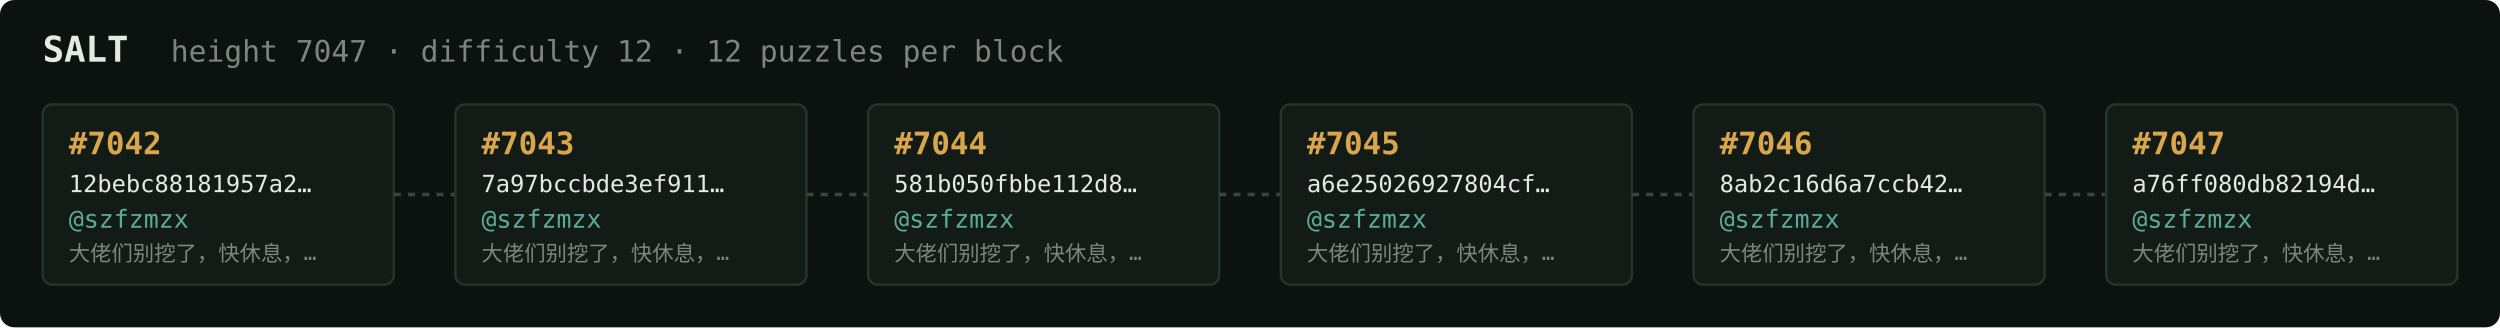
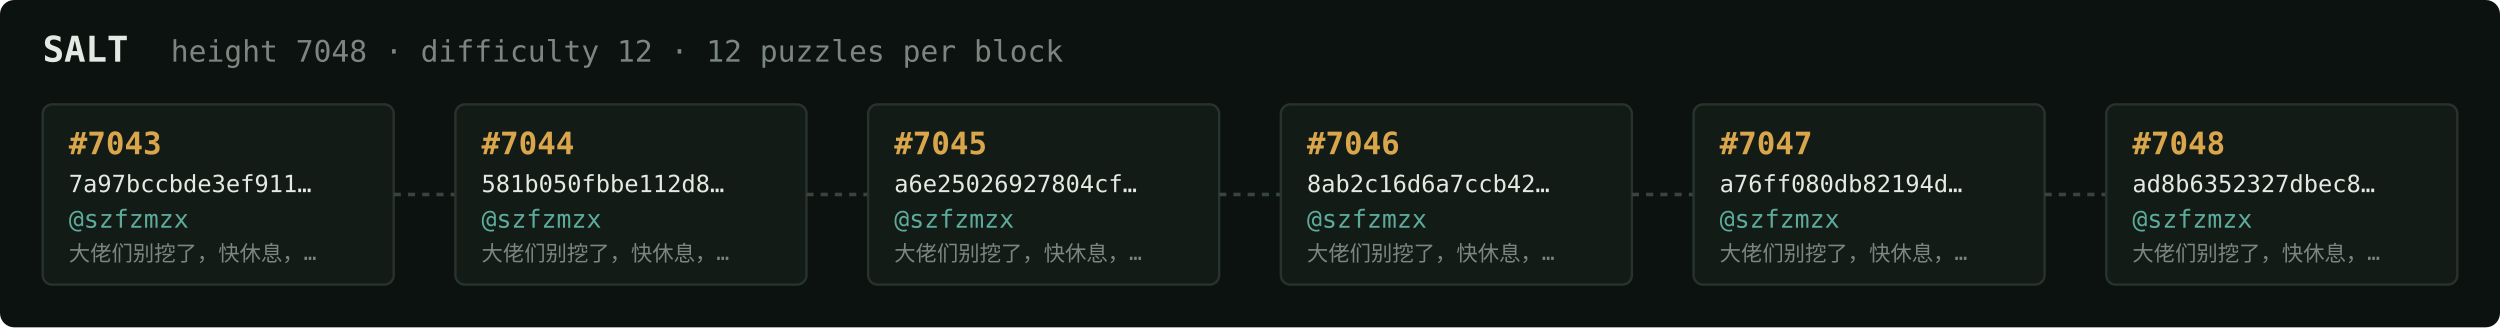
<svg xmlns="http://www.w3.org/2000/svg" width="1054" height="138" viewBox="0 0 1054 138" font-family="ui-monospace,SFMono-Regular,Menlo,monospace">
  <rect fill="#0c1210" width="1054" height="138" rx="6" />
  <text x="18" y="26" fill="#e5e9e3" font-size="15" font-weight="700">SALT</text>
-   <text x="72" y="26" fill="#7a867f" font-size="12.5">height 7047 · difficulty 12 · 12 puzzles per block</text>
+   <text x="72" y="26" fill="#7a867f" font-size="12.5">height 7048 · difficulty 12 · 12 puzzles per block</text>
  <rect x="18" y="44" width="148" height="76" rx="4" fill="#131b17" stroke="#28332e" stroke-width="1" />
-   <text x="29" y="65" fill="#d9a64c" font-size="13" font-weight="700">#7042</text>
-   <text x="29" y="81" fill="#e5e9e3" font-size="10">12bebc88181957a2…</text>
+   <text x="29" y="65" fill="#d9a64c" font-size="13" font-weight="700">#7043</text>
+   <text x="29" y="81" fill="#e5e9e3" font-size="10">7a97bccbde3ef911…</text>
  <text x="29" y="96" fill="#5cab9b" font-size="10.5">@szfzmzx</text>
  <text x="29" y="110" fill="#7a867f" font-size="9">大佬们别挖了，快休息，…</text>
  <line x1="166" y1="82.0" x2="192" y2="82.0" stroke="#38443e" stroke-width="1.5" stroke-dasharray="3 3" />
  <rect x="192" y="44" width="148" height="76" rx="4" fill="#131b17" stroke="#28332e" stroke-width="1" />
-   <text x="203" y="65" fill="#d9a64c" font-size="13" font-weight="700">#7043</text>
-   <text x="203" y="81" fill="#e5e9e3" font-size="10">7a97bccbde3ef911…</text>
+   <text x="203" y="65" fill="#d9a64c" font-size="13" font-weight="700">#7044</text>
+   <text x="203" y="81" fill="#e5e9e3" font-size="10">581b050fbbe112d8…</text>
  <text x="203" y="96" fill="#5cab9b" font-size="10.5">@szfzmzx</text>
  <text x="203" y="110" fill="#7a867f" font-size="9">大佬们别挖了，快休息，…</text>
  <line x1="340" y1="82.0" x2="366" y2="82.0" stroke="#38443e" stroke-width="1.5" stroke-dasharray="3 3" />
  <rect x="366" y="44" width="148" height="76" rx="4" fill="#131b17" stroke="#28332e" stroke-width="1" />
-   <text x="377" y="65" fill="#d9a64c" font-size="13" font-weight="700">#7044</text>
-   <text x="377" y="81" fill="#e5e9e3" font-size="10">581b050fbbe112d8…</text>
+   <text x="377" y="65" fill="#d9a64c" font-size="13" font-weight="700">#7045</text>
+   <text x="377" y="81" fill="#e5e9e3" font-size="10">a6e25026927804cf…</text>
  <text x="377" y="96" fill="#5cab9b" font-size="10.5">@szfzmzx</text>
  <text x="377" y="110" fill="#7a867f" font-size="9">大佬们别挖了，快休息，…</text>
  <line x1="514" y1="82.0" x2="540" y2="82.0" stroke="#38443e" stroke-width="1.5" stroke-dasharray="3 3" />
  <rect x="540" y="44" width="148" height="76" rx="4" fill="#131b17" stroke="#28332e" stroke-width="1" />
-   <text x="551" y="65" fill="#d9a64c" font-size="13" font-weight="700">#7045</text>
-   <text x="551" y="81" fill="#e5e9e3" font-size="10">a6e25026927804cf…</text>
+   <text x="551" y="65" fill="#d9a64c" font-size="13" font-weight="700">#7046</text>
+   <text x="551" y="81" fill="#e5e9e3" font-size="10">8ab2c16d6a7ccb42…</text>
  <text x="551" y="96" fill="#5cab9b" font-size="10.5">@szfzmzx</text>
  <text x="551" y="110" fill="#7a867f" font-size="9">大佬们别挖了，快休息，…</text>
  <line x1="688" y1="82.0" x2="714" y2="82.0" stroke="#38443e" stroke-width="1.5" stroke-dasharray="3 3" />
  <rect x="714" y="44" width="148" height="76" rx="4" fill="#131b17" stroke="#28332e" stroke-width="1" />
-   <text x="725" y="65" fill="#d9a64c" font-size="13" font-weight="700">#7046</text>
-   <text x="725" y="81" fill="#e5e9e3" font-size="10">8ab2c16d6a7ccb42…</text>
+   <text x="725" y="65" fill="#d9a64c" font-size="13" font-weight="700">#7047</text>
+   <text x="725" y="81" fill="#e5e9e3" font-size="10">a76ff080db82194d…</text>
  <text x="725" y="96" fill="#5cab9b" font-size="10.5">@szfzmzx</text>
  <text x="725" y="110" fill="#7a867f" font-size="9">大佬们别挖了，快休息，…</text>
  <line x1="862" y1="82.0" x2="888" y2="82.0" stroke="#38443e" stroke-width="1.5" stroke-dasharray="3 3" />
  <rect x="888" y="44" width="148" height="76" rx="4" fill="#131b17" stroke="#28332e" stroke-width="1" />
-   <text x="899" y="65" fill="#d9a64c" font-size="13" font-weight="700">#7047</text>
-   <text x="899" y="81" fill="#e5e9e3" font-size="10">a76ff080db82194d…</text>
+   <text x="899" y="65" fill="#d9a64c" font-size="13" font-weight="700">#7048</text>
+   <text x="899" y="81" fill="#e5e9e3" font-size="10">ad8b6352327dbec8…</text>
  <text x="899" y="96" fill="#5cab9b" font-size="10.5">@szfzmzx</text>
  <text x="899" y="110" fill="#7a867f" font-size="9">大佬们别挖了，快休息，…</text>
</svg>
